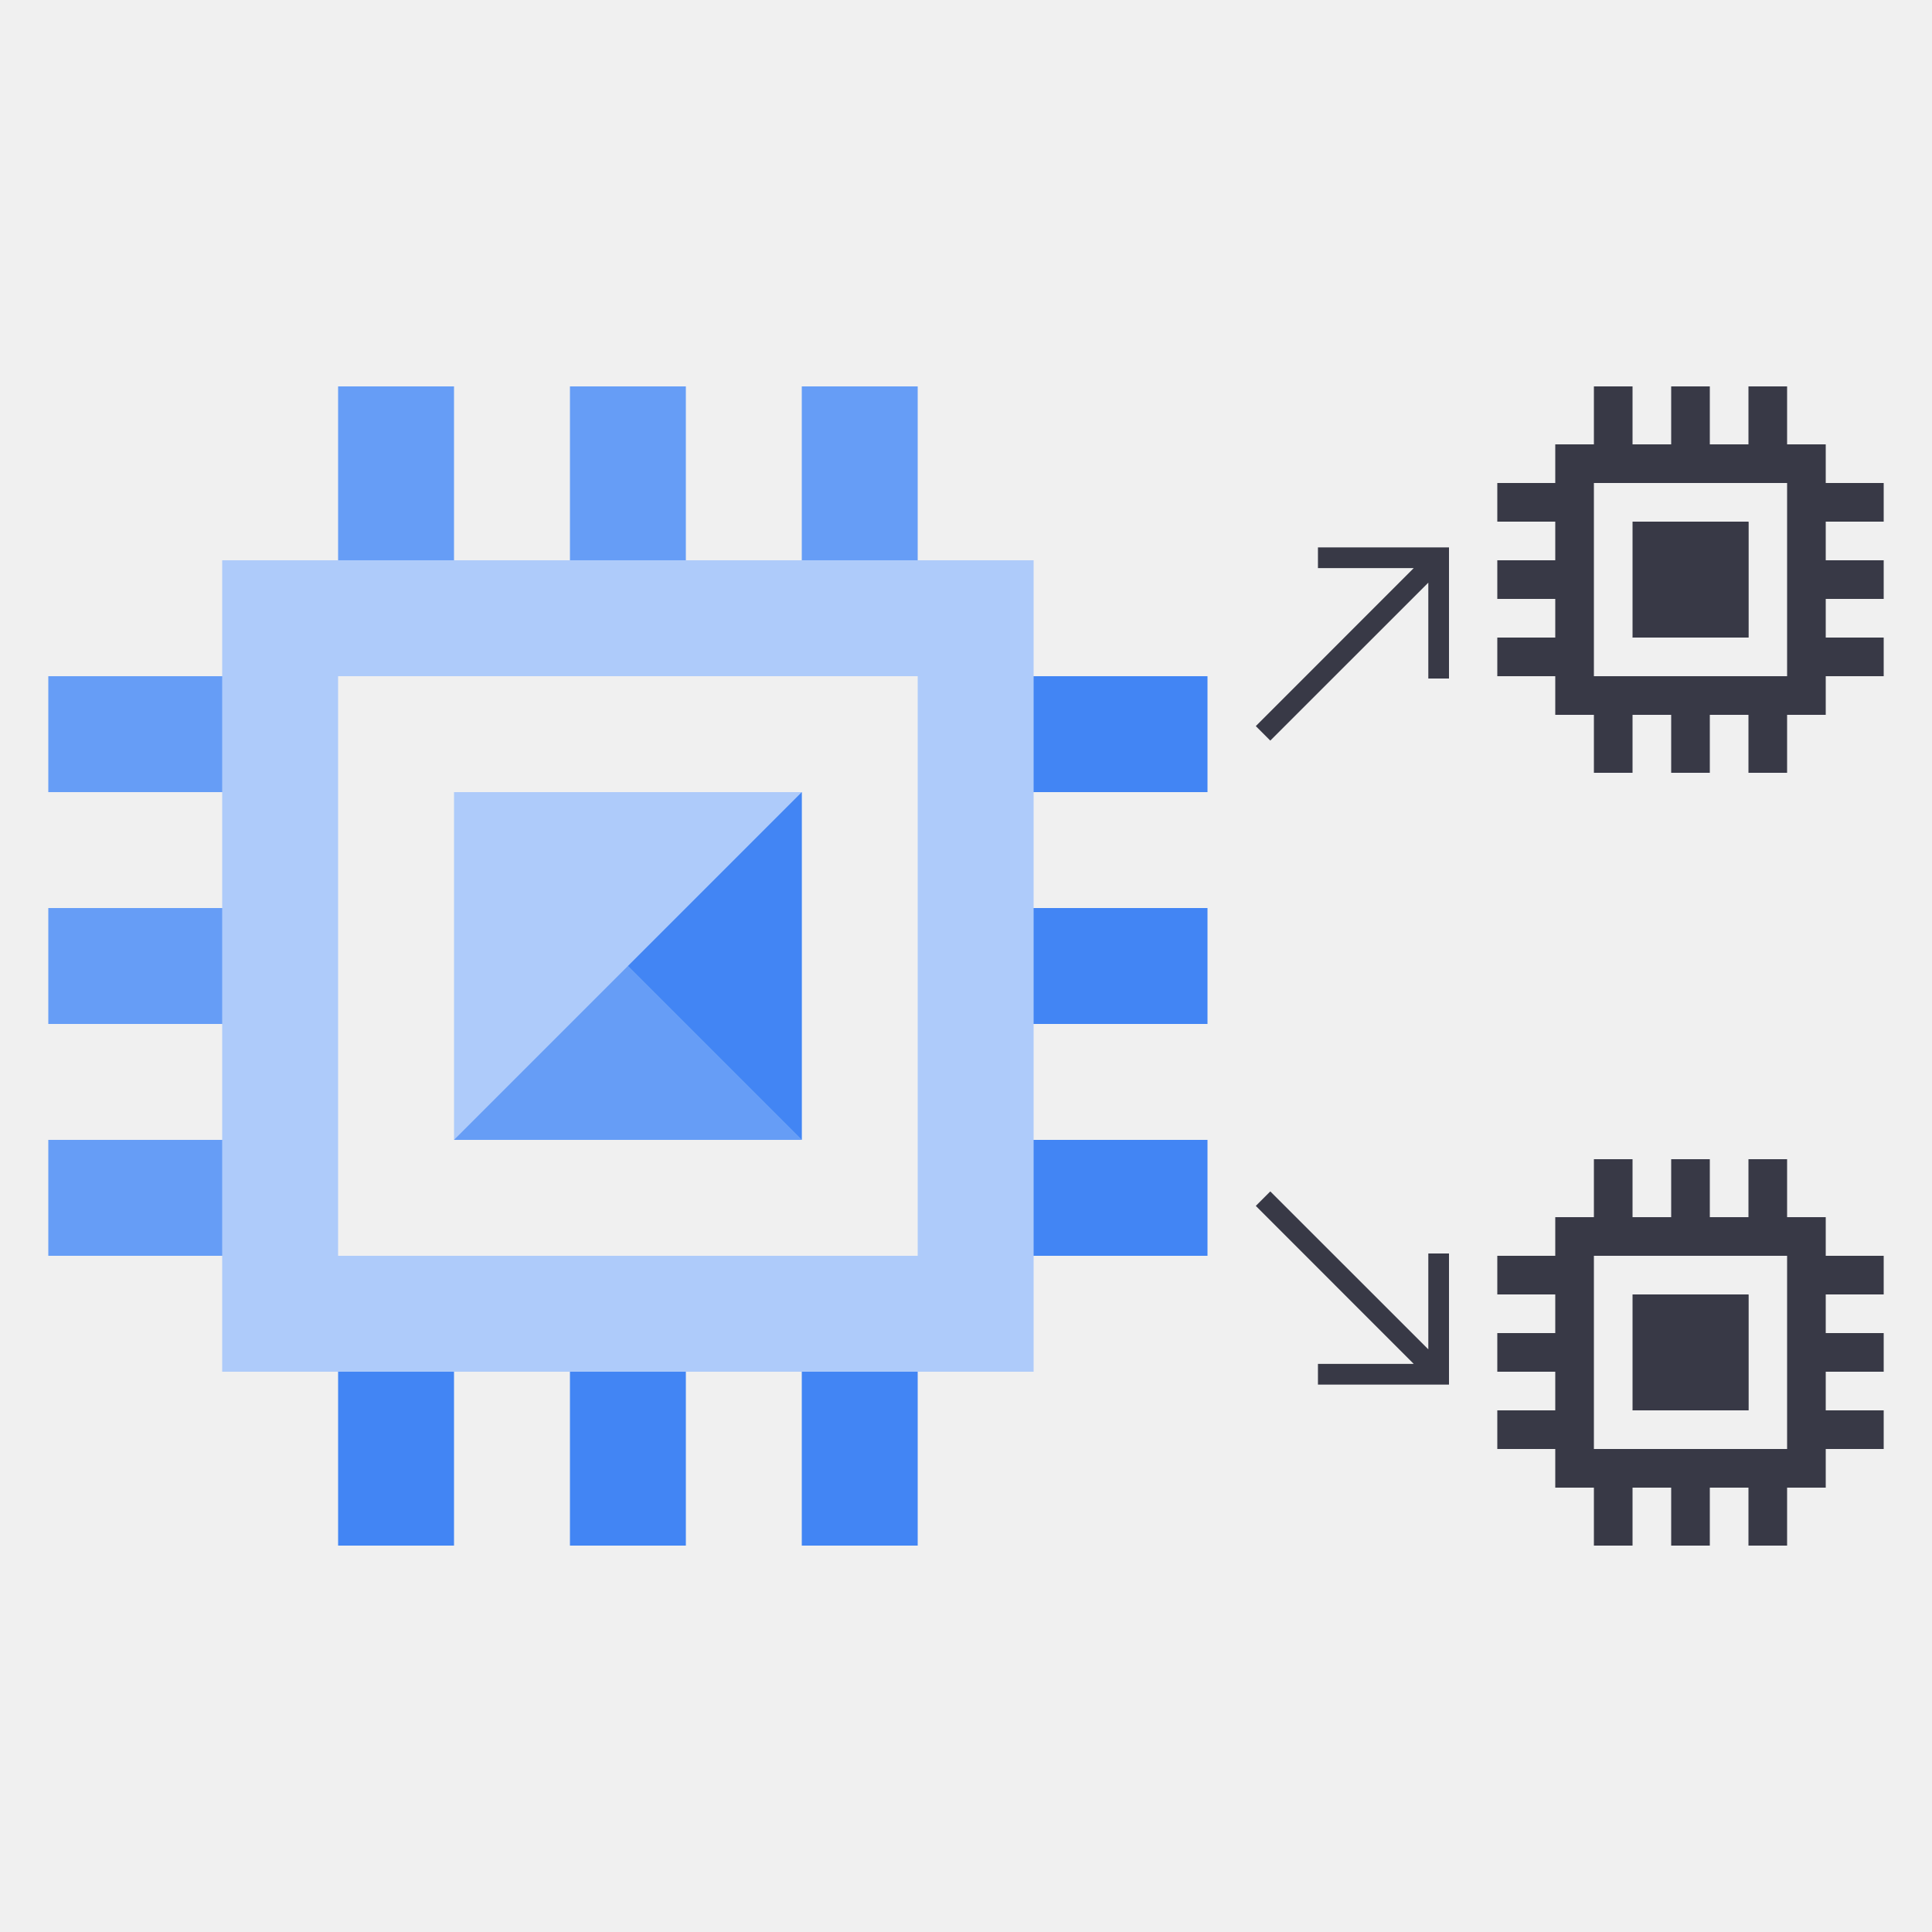
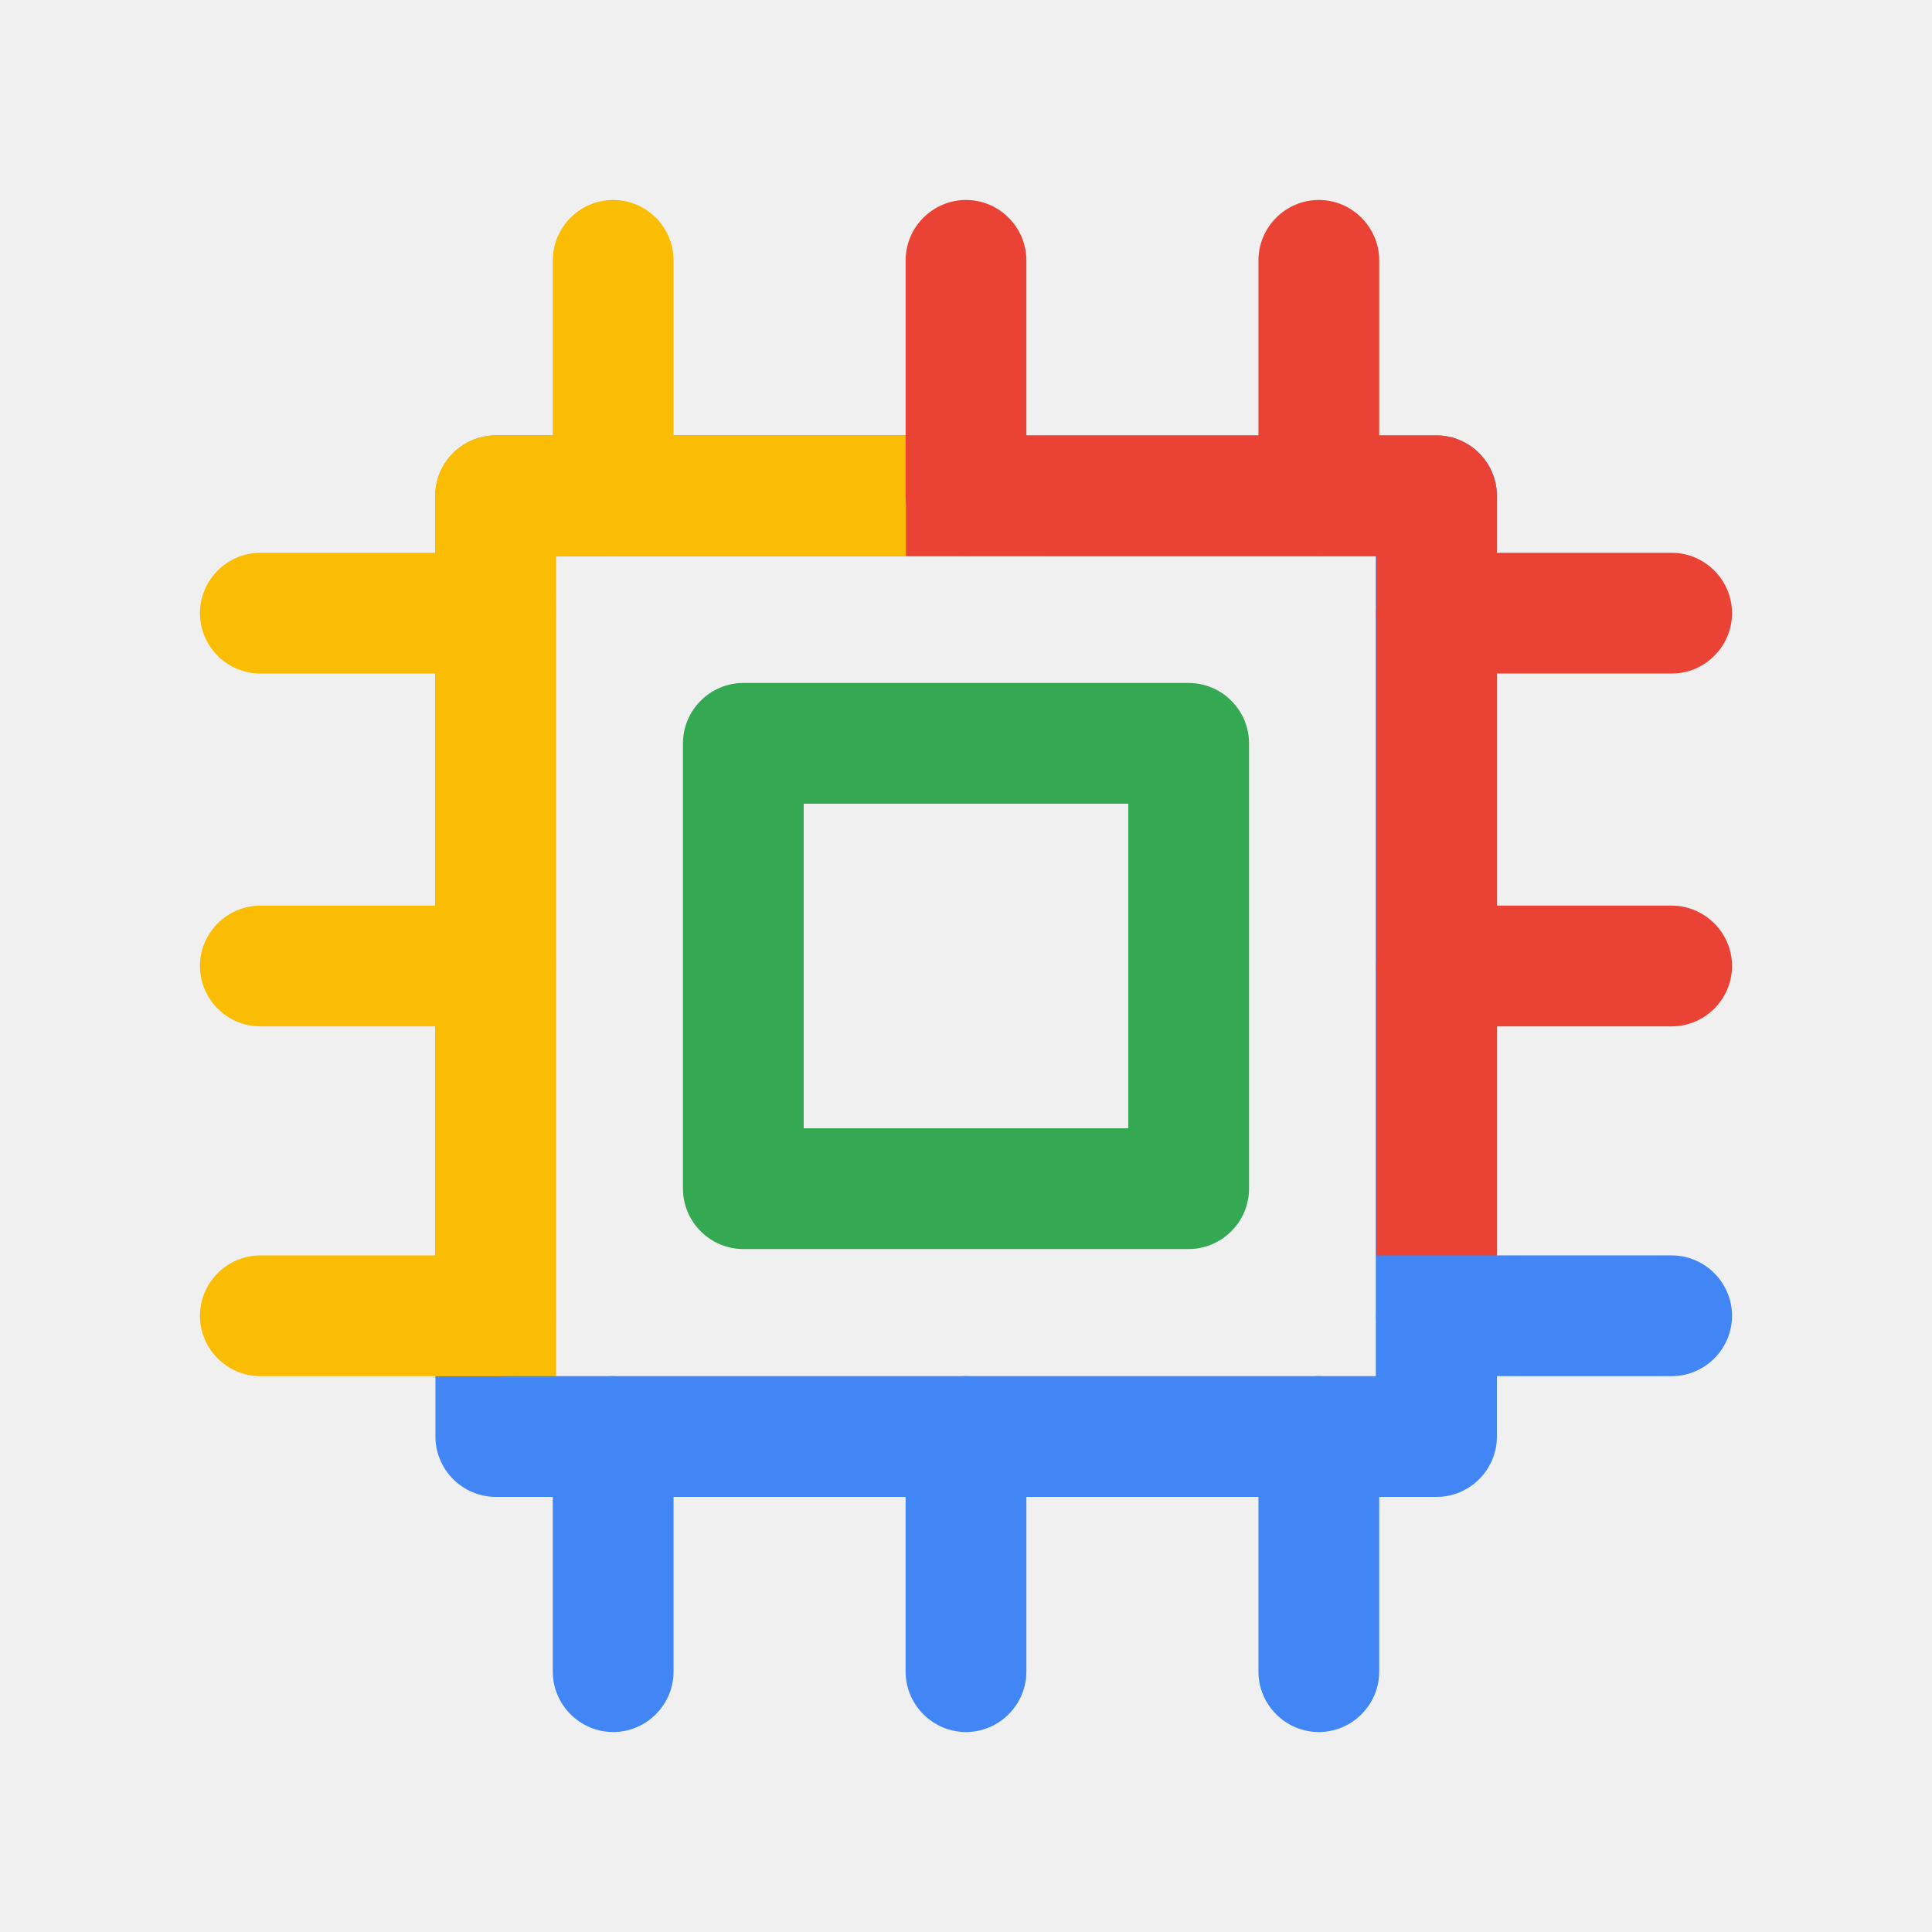
- <svg xmlns="http://www.w3.org/2000/svg" width="24" height="24" fill="none">
-   <path d="M9.96 9.84H5.64v4.32h4.32V9.84Z" fill="#AECBFA" />
-   <path d="M8.52 4.8H7.08v2.88h1.44V4.8Zm-2.88 0H4.2v2.88h1.44V4.8Zm5.76 0H9.96v2.88h1.44V4.8Z" fill="#669DF6" />
-   <path d="M8.52 16.32H7.08v2.88h1.44v-2.88Zm-2.88 0H4.2v2.88h1.44v-2.88Zm5.76 0H9.96v2.88h1.44v-2.88Zm.72-5.04v1.44H15v-1.44h-2.88Zm0 2.88v1.44H15v-1.44h-2.88Zm0-5.76v1.44H15V8.4h-2.88Z" fill="#4285F4" />
-   <path d="M.6 11.28v1.44h2.88v-1.44H.6Zm0 2.88v1.44h2.88v-1.44H.6Zm0-5.76v1.44h2.88V8.4H.6Z" fill="#669DF6" />
-   <path d="M2.76 6.96v10.08h10.08V6.96H2.76Zm8.64 8.64H4.2V8.4h7.2v7.2Z" fill="#AECBFA" />
-   <path d="M5.64 14.16h4.32L7.8 12l-2.16 2.16Z" fill="#669DF6" />
-   <path d="m7.8 12 2.16 2.16V9.84L7.8 12Z" fill="#4285F4" />
-   <path d="M21.72 6.48h-1.44v1.44h1.44V6.48Zm-.48-1.68h-.48v.96h.48V4.8Zm-.96 0h-.48v.96h.48V4.8Zm1.92 0h-.48v.96h.48V4.8Zm-.96 3.84h-.48v.96h.48v-.96Zm-.96 0h-.48v.96h.48v-.96Zm1.92 0h-.48v.96h.48v-.96Zm.24-1.68v.48h.96v-.48h-.96Zm0 .96v.48h.96v-.48h-.96Zm0-1.92v.48h.96V6h-.96Zm-3.84.96v.48h.96v-.48h-.96Zm0 .96v.48h.96v-.48h-.96Zm0-1.92v.48h.96V6h-.96Z" fill="#383946" />
-   <path d="M19.32 5.52v3.36h3.36V5.52h-3.36ZM22.2 8.4h-2.4V6h2.4v2.4Z" fill="#383946" />
-   <path d="M20.28 7.92h1.44L21 7.2l-.72.72Z" fill="#383946" />
-   <path d="m21 7.2.72.72V6.48L21 7.2Zm.72 8.88h-1.44v1.44h1.44v-1.44Zm-.48-1.68h-.48v.96h.48v-.96Zm-.96 0h-.48v.96h.48v-.96Zm1.92 0h-.48v.96h.48v-.96Zm-.96 3.84h-.48v.96h.48v-.96Zm-.96 0h-.48v.96h.48v-.96Zm1.92 0h-.48v.96h.48v-.96Zm.24-1.68v.48h.96v-.48h-.96Zm0 .96V18h.96v-.48h-.96Zm0-1.92v.48h.96v-.48h-.96Zm-3.84.96v.48h.96v-.48h-.96Zm0 .96V18h.96v-.48h-.96Zm0-1.92v.48h.96v-.48h-.96Z" fill="#383946" />
-   <path d="M19.32 15.12v3.36h3.36v-3.36h-3.36ZM22.2 18h-2.4v-2.4h2.4V18Z" fill="#383946" />
-   <path d="M20.28 17.52h1.44L21 16.8l-.72.72Z" fill="#383946" />
-   <path d="m21 16.8.72.72v-1.44l-.72.72Zm-5.22-7.6-.18-.18 1.962-1.963h-1.19V6.8H18v1.629h-.257V7.238L15.78 9.2Zm0 5.6-.18.18 1.962 1.963h-1.19v.257H18v-1.629h-.257v1.191L15.78 14.8Z" fill="#383946" />
+ <svg xmlns="http://www.w3.org/2000/svg" width="24" height="24" viewBox="0 0 24 24" fill="none">
+   <g clip-path="url(#clip0_15_3)">
+     <path d="M17.845 18.595H6.159C5.747 18.595 5.409 18.258 5.409 17.845V6.159C5.409 5.747 5.747 5.409 6.159 5.409H17.845C18.258 5.409 18.595 5.747 18.595 6.159V17.845C18.595 18.258 18.258 18.595 17.845 18.595ZM6.905 17.095H17.091V6.909H6.905V17.095Z" fill="#4285F4" />
+     <path d="M6.905 17.095H5.405V6.159C5.405 5.747 5.742 5.409 6.155 5.409H13.003V6.909H6.905V17.095Z" fill="#FBBC04" />
+     <path d="M20.766 17.095H17.845C17.433 17.095 17.095 16.758 17.095 16.345C17.095 15.933 17.433 15.595 17.845 15.595H20.766C21.178 15.595 21.516 15.933 21.516 16.345C21.516 16.758 21.178 17.095 20.766 17.095Z" fill="#4285F4" />
+     <path d="M20.766 12.75H17.845C17.433 12.75 17.095 12.412 17.095 12C17.095 11.588 17.433 11.25 17.845 11.25H20.766C21.178 11.25 21.516 11.588 21.516 12C21.516 12.412 21.178 12.75 20.766 12.75Z" fill="#EA4335" />
+     <path d="M20.766 8.367H17.845C17.433 8.367 17.095 8.03 17.095 7.617C17.095 7.205 17.433 6.867 17.845 6.867H20.766C21.178 6.867 21.516 7.205 21.516 7.617C21.516 8.03 21.178 8.367 20.766 8.367Z" fill="#EA4335" />
+     <path d="M16.383 6.905C15.97 6.905 15.633 6.567 15.633 6.155V3.234C15.633 2.822 15.97 2.484 16.383 2.484C16.795 2.484 17.133 2.822 17.133 3.234V6.155C17.133 6.567 16.795 6.905 16.383 6.905Z" fill="#EA4335" />
+     <path d="M12 6.905C11.588 6.905 11.25 6.567 11.25 6.155V3.234C11.25 2.822 11.588 2.484 12 2.484C12.412 2.484 12.75 2.822 12.75 3.234V6.155C12.75 6.567 12.412 6.905 12 6.905Z" fill="#EA4335" />
+     <path d="M7.617 6.905C7.205 6.905 6.867 6.567 6.867 6.155V3.234C6.867 2.822 7.205 2.484 7.617 2.484C8.03 2.484 8.367 2.822 8.367 3.234V6.155C8.367 6.567 8.03 6.905 7.617 6.905Z" fill="#FBBC04" />
+     <path d="M14.766 15.516H9.234C8.822 15.516 8.484 15.178 8.484 14.766V9.234C8.484 8.822 8.822 8.484 9.234 8.484H14.766C15.178 8.484 15.516 8.822 15.516 9.234V14.766C15.516 15.178 15.178 15.516 14.766 15.516ZM9.984 14.016H14.016V9.984H9.984V14.016Z" fill="#34A853" />
+     <path d="M18.595 15.595H17.095V6.909H11.255V5.409H17.845C18.258 5.409 18.595 5.747 18.595 6.159V15.595Z" fill="#EA4335" />
+     <path d="M7.617 21.516C7.205 21.516 6.867 21.178 6.867 20.766V17.845C6.867 17.433 7.205 17.095 7.617 17.095C8.03 17.095 8.367 17.433 8.367 17.845V20.766C8.367 21.178 8.03 21.516 7.617 21.516Z" fill="#4285F4" />
+     <path d="M12 21.516C11.588 21.516 11.25 21.178 11.25 20.766V17.845C11.25 17.433 11.588 17.095 12 17.095C12.412 17.095 12.75 17.433 12.75 17.845V20.766C12.75 21.178 12.412 21.516 12 21.516Z" fill="#4285F4" />
+     <path d="M16.383 21.516C15.97 21.516 15.633 21.178 15.633 20.766V17.845C15.633 17.433 15.97 17.095 16.383 17.095C16.795 17.095 17.133 17.433 17.133 17.845V20.766C17.133 21.178 16.795 21.516 16.383 21.516Z" fill="#4285F4" />
+     <path d="M6.155 8.367H3.234C2.822 8.367 2.484 8.03 2.484 7.617C2.484 7.205 2.822 6.867 3.234 6.867H6.155C6.567 6.867 6.905 7.205 6.905 7.617C6.905 8.03 6.567 8.367 6.155 8.367Z" fill="#FBBC04" />
+     <path d="M6.155 12.75H3.234C2.822 12.75 2.484 12.412 2.484 12C2.484 11.588 2.822 11.25 3.234 11.25H6.155C6.567 11.25 6.905 11.588 6.905 12C6.905 12.412 6.567 12.75 6.155 12.75Z" fill="#FBBC04" />
+     <path d="M6.155 17.095H3.234C2.822 17.095 2.484 16.758 2.484 16.345C2.484 15.933 2.822 15.595 3.234 15.595H6.155C6.567 15.595 6.905 15.933 6.905 16.345C6.905 16.758 6.567 17.095 6.155 17.095Z" fill="#FBBC04" />
+   </g>
+   <defs>
+     <clipPath id="clip0_15_3">
+       <rect width="24" height="24" fill="white" />
+     </clipPath>
+   </defs>
</svg>
